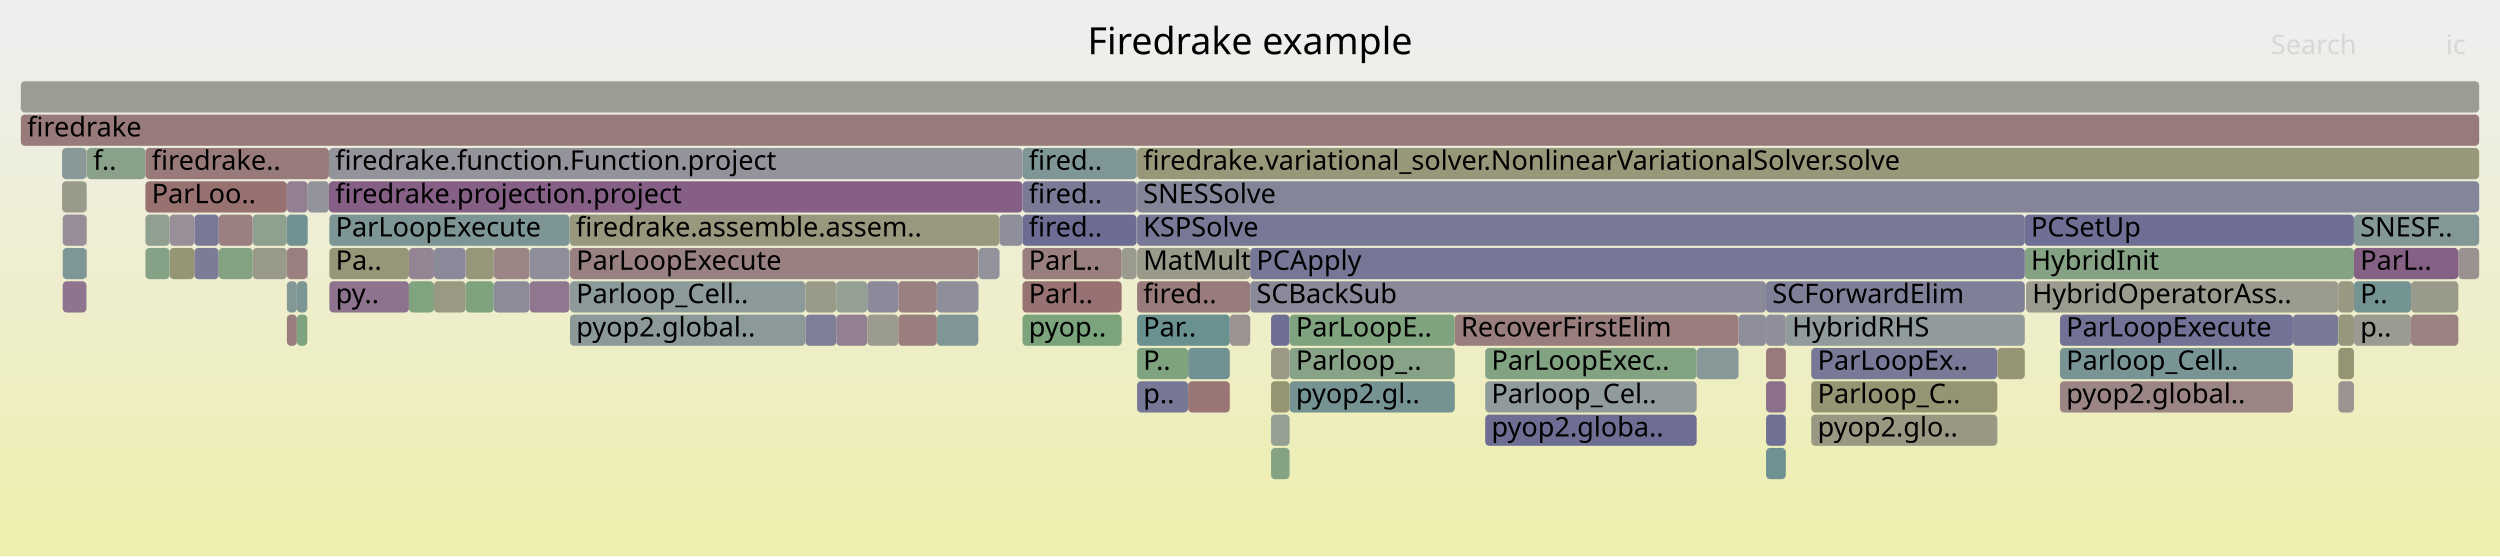
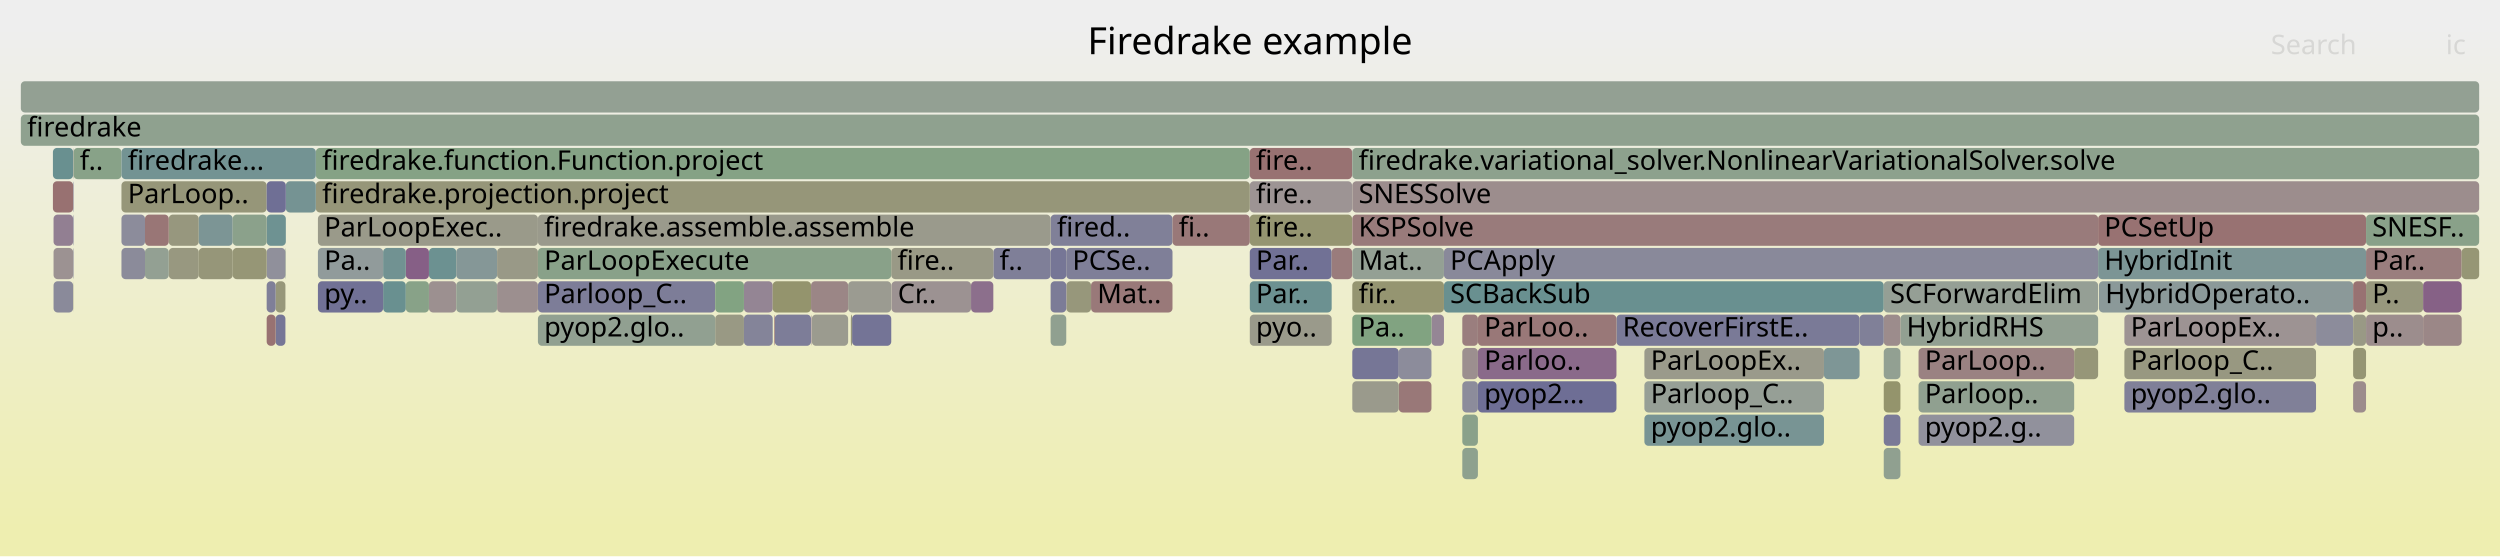
<svg xmlns="http://www.w3.org/2000/svg" version="1.1" width="1200" height="267" viewBox="0 0 1200 267">
  <defs>
    <linearGradient id="background" y1="0" y2="1" x1="0" x2="0">
      <stop stop-color="#eeeeee" offset="5%" />
      <stop stop-color="#eeeeb0" offset="95%" />
    </linearGradient>
  </defs>
  <style type="text/css">
	text { font-family:Verdana; font-size:13px; fill:rgb(0,0,0); }
	#search, #ignorecase { opacity:0.1; cursor:pointer; }
	#search:hover, #search.show, #ignorecase:hover, #ignorecase.show { opacity:1; }
	#subtitle { text-anchor:middle; font-color:rgb(160,160,160); }
	#title { text-anchor:middle; font-size:18px}
	#unzoom { cursor:pointer; }
	#frames &gt; *:hover { stroke:black; stroke-width:0.5; cursor:pointer; }
	.hide { display:none; }
	.parent { opacity:0.5; }
</style>
  <rect x="0.0" y="0" width="1200.0" height="267.0" fill="url(#background)" />
  <text id="title" x="600.00" y="26">Firedrake example</text>
  <text id="details" x="10.00" y="249"> </text>
  <text id="unzoom" x="10.00" y="26" class="hide">Reset Zoom</text>
  <text id="search" x="1090.00" y="26">Search</text>
  <text id="ignorecase" x="1174.00" y="26">ic</text>
  <text id="matched" x="1090.00" y="249"> </text>
  <g id="frames">
    <g>
-       <rect x="834.5" y="151" width="13.2" height="15.0" fill="rgb(141.814,141.814,154.867)" rx="2" ry="2" />
-       <text x="837.45" y="161.5" />
-     </g>
-     <g>
-       <rect x="137.7" y="119" width="9.8" height="15.0" fill="rgb(153.925,126.757,126.757)" rx="2" ry="2" />
-       <text x="140.69" y="129.5" />
-     </g>
-     <g>
-       <rect x="610.1" y="167" width="8.9" height="15.0" fill="rgb(152.982,152.982,133.684)" rx="2" ry="2" />
-       <text x="613.06" y="177.5" />
-     </g>
-     <g>
-       <rect x="988.8" y="183" width="111.8" height="15.0" fill="rgb(154.752,133.098,133.098)" rx="2" ry="2" />
-       <text x="991.78" y="193.5">pyop2.global..</text>
-     </g>
-     <g>
-       <rect x="41.5" y="103" width="0.2" height="15.0" fill="rgb(155.382,137.932,137.932)" rx="2" ry="2" />
-       <text x="44.52" y="113.5" />
-     </g>
-     <g>
-       <rect x="490.8" y="119" width="47.6" height="15.0" fill="rgb(153.961,127.034,127.034)" rx="2" ry="2" />
-       <text x="493.79" y="129.5">ParL..</text>
-     </g>
-     <g>
-       <rect x="29.8" y="71" width="11.7" height="15.0" fill="rgb(136.867,152.521,152.521)" rx="2" ry="2" />
-       <text x="32.76" y="81.5" />
-     </g>
-     <g>
-       <rect x="479.8" y="103" width="11.0" height="15.0" fill="rgb(142.531,142.531,155.006)" rx="2" ry="2" />
-       <text x="482.80" y="113.5" />
-     </g>
-     <g>
-       <rect x="273.6" y="119" width="196.0" height="15.0" fill="rgb(154.197,128.845,128.845)" rx="2" ry="2" />
-       <text x="276.59" y="129.5">ParLoopExecute</text>
-     </g>
-     <g>
-       <rect x="30.1" y="103" width="11.4" height="15.0" fill="rgb(150.892,139.787,150.892)" rx="2" ry="2" />
-       <text x="33.09" y="113.5" />
-     </g>
-     <g>
-       <rect x="401.4" y="151" width="14.9" height="15.0" fill="rgb(146.17,127.686,146.17)" rx="2" ry="2" />
-       <text x="404.42" y="161.5" />
-     </g>
-     <g>
-       <rect x="1122.4" y="167" width="7.5" height="15.0" fill="rgb(149.198,149.198,115.344)" rx="2" ry="2" />
-       <text x="1125.38" y="177.5" />
-     </g>
-     <g>
-       <rect x="157.9" y="71" width="332.9" height="15.0" fill="rgb(146.833,146.833,155.839)" rx="2" ry="2" />
-       <text x="160.92" y="81.5">firedrake.function.Function.project</text>
-     </g>
-     <g>
-       <rect x="698.3" y="151" width="136.2" height="15.0" fill="rgb(153.842,126.118,126.118)" rx="2" ry="2" />
-       <text x="701.27" y="161.5">RecoverFirstElim</text>
-     </g>
-     <g>
-       <rect x="431.2" y="135" width="18.5" height="15.0" fill="rgb(154.077,127.923,127.923)" rx="2" ry="2" />
-       <text x="434.19" y="145.5" />
-     </g>
-     <g>
-       <rect x="610.1" y="215" width="8.9" height="15.0" fill="rgb(132.925,162.082,132.925)" rx="2" ry="2" />
-       <text x="613.06" y="225.5" />
-     </g>
-     <g>
-       <rect x="971.9" y="119" width="158.0" height="15.0" fill="rgb(133.253,162.029,133.253)" rx="2" ry="2" />
-       <text x="974.86" y="129.5">HybridInit</text>
-     </g>
-     <g>
-       <rect x="121.3" y="119" width="16.4" height="15.0" fill="rgb(153.885,153.885,138.057)" rx="2" ry="2" />
-       <text x="124.35" y="129.5" />
-     </g>
-     <g>
-       <rect x="712.9" y="167" width="101.5" height="15.0" fill="rgb(129.976,162.562,129.976)" rx="2" ry="2" />
-       <text x="715.90" y="177.5">ParLoopExec..</text>
-     </g>
-     <g>
-       <rect x="545.8" y="103" width="426.1" height="15.0" fill="rgb(120.35,120.35,150.713)" rx="2" ry="2" />
-       <text x="548.75" y="113.5">KSPSolve</text>
-     </g>
-     <g>
-       <rect x="41.7" y="71" width="28.1" height="15.0" fill="rgb(137.256,161.377,137.256)" rx="2" ry="2" />
-       <text x="44.72" y="81.5">f..</text>
-     </g>
-     <g>
-       <rect x="196.3" y="119" width="12.0" height="15.0" fill="rgb(147.845,131.977,147.845)" rx="2" ry="2" />
-       <text x="199.25" y="129.5" />
-     </g>
-     <g>
-       <rect x="619.0" y="167" width="79.3" height="15.0" fill="rgb(135.633,161.641,135.633)" rx="2" ry="2" />
-       <text x="622.03" y="177.5">Parloop_..</text>
-     </g>
-     <g>
-       <rect x="273.4" y="103" width="206.3" height="15.0" fill="rgb(151.637,151.637,127.166)" rx="2" ry="2" />
-       <text x="276.45" y="113.5">firedrake.assemble.assem..</text>
-     </g>
-     <g>
-       <rect x="1157.3" y="151" width="22.7" height="15.0" fill="rgb(154.298,129.614,129.614)" rx="2" ry="2" />
-       <text x="1160.28" y="161.5" />
-     </g>
-     <g>
-       <rect x="158.1" y="103" width="115.3" height="15.0" fill="rgb(124.66,149.356,149.356)" rx="2" ry="2" />
-       <text x="161.11" y="113.5">ParLoopExecute</text>
-     </g>
-     <g>
-       <rect x="142.5" y="135" width="5.0" height="15.0" fill="rgb(123.861,149.149,149.149)" rx="2" ry="2" />
-       <text x="145.52" y="145.5" />
-     </g>
-     <g>
-       <rect x="137.7" y="135" width="4.8" height="15.0" fill="rgb(132.052,151.273,151.273)" rx="2" ry="2" />
-       <text x="140.69" y="145.5" />
-     </g>
-     <g>
-       <rect x="93.3" y="103" width="11.7" height="15.0" fill="rgb(120.586,120.586,150.759)" rx="2" ry="2" />
-       <text x="96.29" y="113.5" />
-     </g>
-     <g>
-       <rect x="869.4" y="199" width="89.3" height="15.0" fill="rgb(152.528,152.528,131.483)" rx="2" ry="2" />
-       <text x="872.44" y="209.5">pyop2.glo..</text>
-     </g>
-     <g>
-       <rect x="273.6" y="135" width="113.0" height="15.0" fill="rgb(141.125,153.625,153.625)" rx="2" ry="2" />
-       <text x="276.59" y="145.5">Parloop_Cell..</text>
-     </g>
-     <g>
-       <rect x="469.6" y="135" width="0.1" height="15.0" fill="rgb(138.97,138.97,154.317)" rx="2" ry="2" />
-       <text x="472.59" y="145.5" />
-     </g>
-     <g>
-       <rect x="972.5" y="135" width="149.9" height="15.0" fill="rgb(154.831,154.831,142.643)" rx="2" ry="2" />
-       <text x="975.49" y="145.5">HybridOperatorAss..</text>
-     </g>
-     <g>
-       <rect x="1129.9" y="135" width="27.4" height="15.0" fill="rgb(116.15,147.15,147.15)" rx="2" ry="2" />
-       <text x="1132.91" y="145.5">P..</text>
-     </g>
-     <g>
-       <rect x="869.4" y="183" width="89.3" height="15.0" fill="rgb(149.36,149.36,116.128)" rx="2" ry="2" />
-       <text x="872.44" y="193.5">Parloop_C..</text>
-     </g>
-     <g>
-       <rect x="30.1" y="135" width="11.4" height="15.0" fill="rgb(141.629,116.05,141.629)" rx="2" ry="2" />
-       <text x="33.09" y="145.5" />
-     </g>
-     <g>
-       <rect x="223.5" y="119" width="13.5" height="15.0" fill="rgb(150.48,150.48,121.556)" rx="2" ry="2" />
-       <text x="226.50" y="129.5" />
-     </g>
-     <g>
-       <rect x="237.0" y="119" width="17.2" height="15.0" fill="rgb(154.683,132.571,132.571)" rx="2" ry="2" />
-       <text x="240.02" y="129.5" />
-     </g>
-     <g>
-       <rect x="610.1" y="151" width="8.9" height="15.0" fill="rgb(110.855,110.855,148.875)" rx="2" ry="2" />
-       <text x="613.06" y="161.5" />
-     </g>
-     <g>
-       <rect x="105.0" y="103" width="16.3" height="15.0" fill="rgb(154.031,127.572,127.572)" rx="2" ry="2" />
-       <text x="108.02" y="113.5" />
-     </g>
-     <g>
-       <rect x="1157.3" y="135" width="22.7" height="15.0" fill="rgb(154.165,154.165,139.415)" rx="2" ry="2" />
-       <text x="1160.28" y="145.5" />
-     </g>
-     <g>
-       <rect x="610.1" y="199" width="8.9" height="15.0" fill="rgb(146.7,159.839,146.7)" rx="2" ry="2" />
-       <text x="613.06" y="209.5" />
-     </g>
-     <g>
-       <rect x="69.8" y="71" width="88.1" height="15.0" fill="rgb(153.244,121.541,121.541)" rx="2" ry="2" />
-       <text x="72.82" y="81.5">firedrake..</text>
-     </g>
-     <g>
-       <rect x="545.6" y="71" width="0.2" height="15.0" fill="rgb(152.583,116.469,116.469)" rx="2" ry="2" />
-       <text x="548.62" y="81.5" />
-     </g>
-     <g>
-       <rect x="158.1" y="135" width="38.2" height="15.0" fill="rgb(141.062,114.597,141.062)" rx="2" ry="2" />
-       <text x="161.11" y="145.5">py..</text>
-     </g>
-     <g>
-       <rect x="137.7" y="151" width="4.8" height="15.0" fill="rgb(153.882,126.427,126.427)" rx="2" ry="2" />
-       <text x="140.69" y="161.5" />
-     </g>
-     <g>
-       <rect x="41.5" y="87" width="0.2" height="15.0" fill="rgb(141.039,160.761,141.039)" rx="2" ry="2" />
-       <text x="44.52" y="97.5" />
-     </g>
-     <g>
-       <rect x="988.8" y="167" width="111.8" height="15.0" fill="rgb(120.925,148.388,148.388)" rx="2" ry="2" />
-       <text x="991.78" y="177.5">Parloop_Cell..</text>
-     </g>
-     <g>
-       <rect x="41.5" y="71" width="0.2" height="15.0" fill="rgb(156.727,148.24,148.24)" rx="2" ry="2" />
-       <text x="44.52" y="81.5" />
-     </g>
-     <g>
-       <rect x="479.7" y="119" width="0.1" height="15.0" fill="rgb(121.658,121.658,150.966)" rx="2" ry="2" />
-       <text x="482.66" y="129.5" />
-     </g>
-     <g>
-       <rect x="490.8" y="87" width="54.8" height="15.0" fill="rgb(122.456,122.456,151.12)" rx="2" ry="2" />
-       <text x="493.79" y="97.5">fired..</text>
-     </g>
-     <g>
-       <rect x="137.7" y="103" width="10.0" height="15.0" fill="rgb(113.256,146.4,146.4)" rx="2" ry="2" />
-       <text x="140.69" y="113.5" />
-     </g>
-     <g>
-       <rect x="69.8" y="103" width="11.6" height="15.0" fill="rgb(143.723,160.324,143.723)" rx="2" ry="2" />
-       <text x="72.82" y="113.5" />
-     </g>
-     <g>
-       <rect x="847.7" y="135" width="124.2" height="15.0" fill="rgb(126.891,126.891,151.979)" rx="2" ry="2" />
-       <text x="850.71" y="145.5">SCForwardElim</text>
-     </g>
-     <g>
-       <rect x="545.8" y="119" width="54.3" height="15.0" fill="rgb(153.983,153.983,138.535)" rx="2" ry="2" />
-       <text x="548.75" y="129.5">MatMult</text>
-     </g>
-     <g>
-       <rect x="401.4" y="135" width="14.9" height="15.0" fill="rgb(147.436,159.72,147.436)" rx="2" ry="2" />
-       <text x="404.42" y="145.5" />
-     </g>
-     <g>
-       <rect x="869.4" y="167" width="89.3" height="15.0" fill="rgb(120.2,120.2,150.684)" rx="2" ry="2" />
-       <text x="872.44" y="177.5">ParLoopEx..</text>
-     </g>
-     <g>
-       <rect x="469.7" y="119" width="10.0" height="15.0" fill="rgb(146.043,146.043,155.686)" rx="2" ry="2" />
-       <text x="472.71" y="129.5" />
-     </g>
-     <g>
-       <rect x="610.1" y="183" width="8.9" height="15.0" fill="rgb(148.68,148.68,112.836)" rx="2" ry="2" />
-       <text x="613.06" y="193.5" />
-     </g>
-     <g>
-       <rect x="416.3" y="151" width="14.9" height="15.0" fill="rgb(154.857,154.857,142.768)" rx="2" ry="2" />
-       <text x="419.27" y="161.5" />
-     </g>
-     <g>
-       <rect x="1180.0" y="119" width="10.0" height="15.0" fill="rgb(156.358,145.415,145.415)" rx="2" ry="2" />
-       <text x="1182.96" y="129.5" />
-     </g>
-     <g>
-       <rect x="158.1" y="119" width="38.2" height="15.0" fill="rgb(150.449,150.449,121.409)" rx="2" ry="2" />
-       <text x="161.11" y="129.5">Pa..</text>
-     </g>
-     <g>
-       <rect x="490.8" y="151" width="47.6" height="15.0" fill="rgb(123.774,163.572,123.774)" rx="2" ry="2" />
-       <text x="493.79" y="161.5">pyop..</text>
-     </g>
-     <g>
-       <rect x="157.9" y="87" width="332.9" height="15.0" fill="rgb(133.333,94.791,133.333)" rx="2" ry="2" />
-       <text x="160.92" y="97.5">firedrake.projection.project</text>
-     </g>
-     <g>
-       <rect x="81.4" y="119" width="11.9" height="15.0" fill="rgb(149.626,149.626,117.418)" rx="2" ry="2" />
-       <text x="84.45" y="129.5" />
-     </g>
-     <g>
-       <rect x="1100.6" y="151" width="21.8" height="15.0" fill="rgb(121.934,121.934,151.02)" rx="2" ry="2" />
-       <text x="1103.60" y="161.5" />
-     </g>
-     <g>
-       <rect x="479.7" y="103" width="0.1" height="15.0" fill="rgb(114.916,114.916,149.661)" rx="2" ry="2" />
-       <text x="482.66" y="113.5" />
-     </g>
-     <g>
-       <rect x="619.0" y="151" width="79.3" height="15.0" fill="rgb(127.499,162.965,127.499)" rx="2" ry="2" />
-       <text x="622.03" y="161.5">ParLoopE..</text>
-     </g>
-     <g>
-       <rect x="449.7" y="151" width="19.9" height="15.0" fill="rgb(128.134,150.257,150.257)" rx="2" ry="2" />
-       <text x="452.70" y="161.5" />
-     </g>
-     <g>
-       <rect x="1122.4" y="183" width="7.5" height="15.0" fill="rgb(156.458,146.177,146.177)" rx="2" ry="2" />
-       <text x="1125.38" y="193.5" />
-     </g>
-     <g>
-       <rect x="449.7" y="135" width="19.9" height="15.0" fill="rgb(142.836,142.836,155.065)" rx="2" ry="2" />
-       <text x="452.70" y="145.5" />
-     </g>
-     <g>
-       <rect x="10.0" y="39" width="1180.0" height="15.0" fill="rgb(155.785,155.785,147.265)" rx="2" ry="2" />
+       <rect x="183.9" y="135" width="10.9" height="15.0" fill="rgb(104.882,144.229,144.229)" rx="2" ry="2" />
+       <text x="186.90" y="145.5" />
+     </g>
+     <g>
+       <rect x="58.3" y="103" width="11.3" height="15.0" fill="rgb(140.22,140.22,154.559)" rx="2" ry="2" />
+       <text x="61.34" y="113.5" />
+     </g>
+     <g>
+       <rect x="58.3" y="87" width="69.7" height="15.0" fill="rgb(150.338,150.338,120.867)" rx="2" ry="2" />
+       <text x="61.34" y="97.5">ParLoop..</text>
+     </g>
+     <g>
+       <rect x="151.6" y="71" width="448.3" height="15.0" fill="rgb(132.93,162.081,132.93)" rx="2" ry="2" />
+       <text x="154.65" y="81.5">firedrake.function.Function.project</text>
+     </g>
+     <g>
+       <rect x="132.3" y="135" width="4.7" height="15.0" fill="rgb(150.501,150.501,121.657)" rx="2" ry="2" />
+       <text x="135.26" y="145.5" />
+     </g>
+     <g>
+       <rect x="1007.5" y="135" width="122.0" height="15.0" fill="rgb(138.569,152.962,152.962)" rx="2" ry="2" />
+       <text x="1010.52" y="145.5">HybridOperato..</text>
+     </g>
+     <g>
+       <rect x="1129.5" y="183" width="6.2" height="15.0" fill="rgb(155.596,139.573,139.573)" rx="2" ry="2" />
+       <text x="1132.52" y="193.5" />
+     </g>
+     <g>
+       <rect x="789.3" y="183" width="86.2" height="15.0" fill="rgb(150.257,159.26,150.257)" rx="2" ry="2" />
+       <text x="792.35" y="193.5">Parloop_C..</text>
+     </g>
+     <g>
+       <rect x="504.3" y="119" width="7.5" height="15.0" fill="rgb(118.181,118.181,150.293)" rx="2" ry="2" />
+       <text x="507.33" y="129.5" />
+     </g>
+     <g>
+       <rect x="25.7" y="135" width="9.4" height="15.0" fill="rgb(138.167,138.167,154.161)" rx="2" ry="2" />
+       <text x="28.71" y="145.5" />
+     </g>
+     <g>
+       <rect x="789.3" y="199" width="86.2" height="15.0" fill="rgb(120.314,148.23,148.23)" rx="2" ry="2" />
+       <text x="792.35" y="209.5">pyop2.glo..</text>
+     </g>
+     <g>
+       <rect x="912.2" y="151" width="94.9" height="15.0" fill="rgb(146.207,159.92,146.207)" rx="2" ry="2" />
+       <text x="915.16" y="161.5">HybridRHS</text>
+     </g>
+     <g>
+       <rect x="132.3" y="151" width="4.7" height="15.0" fill="rgb(117.577,117.577,150.176)" rx="2" ry="2" />
+       <text x="135.26" y="161.5" />
+     </g>
+     <g>
+       <rect x="343.3" y="151" width="13.8" height="15.0" fill="rgb(152.611,152.611,131.885)" rx="2" ry="2" />
+       <text x="346.29" y="161.5" />
+     </g>
+     <g>
+       <rect x="599.9" y="87" width="49.1" height="15.0" fill="rgb(156.718,148.172,148.172)" rx="2" ry="2" />
+       <text x="602.87" y="97.5">fire..</text>
+     </g>
+     <g>
+       <rect x="205.9" y="119" width="13.1" height="15.0" fill="rgb(107.841,144.996,144.996)" rx="2" ry="2" />
+       <text x="208.91" y="129.5" />
+     </g>
+     <g>
+       <rect x="687.1" y="151" width="6.0" height="15.0" fill="rgb(148.516,133.696,148.516)" rx="2" ry="2" />
+       <text x="690.09" y="161.5" />
+     </g>
+     <g>
+       <rect x="775.9" y="151" width="116.7" height="15.0" fill="rgb(121.507,121.507,150.937)" rx="2" ry="2" />
+       <text x="778.89" y="161.5">RecoverFirstE..</text>
+     </g>
+     <g>
+       <rect x="1135.7" y="119" width="45.9" height="15.0" fill="rgb(153.821,125.964,125.964)" rx="2" ry="2" />
+       <text x="1138.67" y="129.5">Par..</text>
+     </g>
+     <g>
+       <rect x="701.9" y="215" width="7.5" height="15.0" fill="rgb(142.143,160.581,142.143)" rx="2" ry="2" />
+       <text x="704.95" y="225.5" />
+     </g>
+     <g>
+       <rect x="789.3" y="167" width="86.2" height="15.0" fill="rgb(154.084,154.084,139.023)" rx="2" ry="2" />
+       <text x="792.35" y="177.5">ParLoopEx..</text>
+     </g>
+     <g>
+       <rect x="995.6" y="167" width="11.5" height="15.0" fill="rgb(150.182,150.182,120.115)" rx="2" ry="2" />
+       <text x="998.63" y="177.5" />
+     </g>
+     <g>
+       <rect x="128.0" y="103" width="9.2" height="15.0" fill="rgb(109.936,145.539,145.539)" rx="2" ry="2" />
+       <text x="131.04" y="113.5" />
+     </g>
+     <g>
+       <rect x="649.1" y="119" width="44.0" height="15.0" fill="rgb(148.056,159.619,148.056)" rx="2" ry="2" />
+       <text x="652.13" y="129.5">Mat..</text>
+     </g>
+     <g>
+       <rect x="152.6" y="103" width="105.6" height="15.0" fill="rgb(153.955,153.955,138.398)" rx="2" ry="2" />
+       <text x="155.63" y="113.5">ParLoopExec..</text>
+     </g>
+     <g>
+       <rect x="219.0" y="119" width="19.6" height="15.0" fill="rgb(132.705,151.442,151.442)" rx="2" ry="2" />
+       <text x="222.02" y="129.5" />
+     </g>
+     <g>
+       <rect x="151.6" y="87" width="448.3" height="15.0" fill="rgb(150.463,150.463,121.473)" rx="2" ry="2" />
+       <text x="154.65" y="97.5">firedrake.projection.project</text>
+     </g>
+     <g>
+       <rect x="258.2" y="135" width="85.1" height="15.0" fill="rgb(125.427,125.427,151.696)" rx="2" ry="2" />
+       <text x="261.20" y="145.5">Parloop_C..</text>
+     </g>
+     <g>
+       <rect x="504.3" y="103" width="58.5" height="15.0" fill="rgb(128.269,128.269,152.246)" rx="2" ry="2" />
+       <text x="507.33" y="113.5">fired..</text>
+     </g>
+     <g>
+       <rect x="389.7" y="151" width="17.4" height="15.0" fill="rgb(154.948,154.948,143.209)" rx="2" ry="2" />
+       <text x="392.67" y="161.5" />
+     </g>
+     <g>
+       <rect x="81.0" y="103" width="14.4" height="15.0" fill="rgb(151.37,151.37,125.869)" rx="2" ry="2" />
+       <text x="83.99" y="113.5" />
+     </g>
+     <g>
+       <rect x="205.9" y="135" width="13.1" height="15.0" fill="rgb(156.206,144.248,144.248)" rx="2" ry="2" />
+       <text x="208.91" y="145.5" />
+     </g>
+     <g>
+       <rect x="357.1" y="135" width="13.8" height="15.0" fill="rgb(148.174,132.82,148.174)" rx="2" ry="2" />
+       <text x="360.06" y="145.5" />
+     </g>
+     <g>
+       <rect x="128.0" y="151" width="4.3" height="15.0" fill="rgb(152.227,113.742,113.742)" rx="2" ry="2" />
+       <text x="131.04" y="161.5" />
+     </g>
+     <g>
+       <rect x="599.9" y="71" width="49.1" height="15.0" fill="rgb(152.251,113.924,113.924)" rx="2" ry="2" />
+       <text x="602.87" y="81.5">fire..</text>
+     </g>
+     <g>
+       <rect x="238.6" y="119" width="19.6" height="15.0" fill="rgb(153.153,153.153,134.513)" rx="2" ry="2" />
+       <text x="241.64" y="129.5" />
+     </g>
+     <g>
+       <rect x="709.4" y="151" width="66.5" height="15.0" fill="rgb(153.023,119.843,119.843)" rx="2" ry="2" />
+       <text x="712.42" y="161.5">ParLoo..</text>
+     </g>
+     <g>
+       <rect x="599.9" y="103" width="49.1" height="15.0" fill="rgb(148.689,148.689,112.875)" rx="2" ry="2" />
+       <text x="602.87" y="113.5">fire..</text>
+     </g>
+     <g>
+       <rect x="599.9" y="135" width="39.3" height="15.0" fill="rgb(107.632,144.942,144.942)" rx="2" ry="2" />
+       <text x="602.87" y="145.5">Par..</text>
+     </g>
+     <g>
+       <rect x="35.1" y="119" width="0.2" height="15.0" fill="rgb(120.799,120.799,150.8)" rx="2" ry="2" />
+       <text x="38.06" y="129.5" />
+     </g>
+     <g>
+       <rect x="152.6" y="135" width="31.3" height="15.0" fill="rgb(112.998,112.998,149.29)" rx="2" ry="2" />
+       <text x="155.63" y="145.5">py..</text>
+     </g>
+     <g>
+       <rect x="152.6" y="119" width="31.3" height="15.0" fill="rgb(144.888,154.601,154.601)" rx="2" ry="2" />
+       <text x="155.63" y="129.5">Pa..</text>
+     </g>
+     <g>
+       <rect x="409.0" y="151" width="18.8" height="15.0" fill="rgb(115.73,115.73,149.819)" rx="2" ry="2" />
+       <text x="412.04" y="161.5" />
+     </g>
+     <g>
+       <rect x="137.0" y="119" width="0.2" height="15.0" fill="rgb(137.479,161.341,137.479)" rx="2" ry="2" />
+       <text x="139.98" y="129.5" />
+     </g>
+     <g>
+       <rect x="128.0" y="119" width="9.0" height="15.0" fill="rgb(144.184,144.184,155.326)" rx="2" ry="2" />
+       <text x="131.04" y="129.5" />
+     </g>
+     <g>
+       <rect x="194.8" y="119" width="11.1" height="15.0" fill="rgb(133.564,95.383,133.564)" rx="2" ry="2" />
+       <text x="197.84" y="129.5" />
+     </g>
+     <g>
+       <rect x="649.1" y="135" width="44.0" height="15.0" fill="rgb(148.656,148.656,112.718)" rx="2" ry="2" />
+       <text x="652.13" y="145.5">fir..</text>
+     </g>
+     <g>
+       <rect x="476.8" y="119" width="27.5" height="15.0" fill="rgb(126.59,126.59,151.921)" rx="2" ry="2" />
+       <text x="479.80" y="129.5">f..</text>
+     </g>
+     <g>
+       <rect x="95.4" y="103" width="16.3" height="15.0" fill="rgb(123.574,149.075,149.075)" rx="2" ry="2" />
+       <text x="98.36" y="113.5" />
+     </g>
+     <g>
+       <rect x="875.5" y="167" width="17.1" height="15.0" fill="rgb(125.861,149.668,149.668)" rx="2" ry="2" />
+       <text x="878.45" y="177.5" />
+     </g>
+     <g>
+       <rect x="35.3" y="71" width="23.0" height="15.0" fill="rgb(136.002,161.581,136.002)" rx="2" ry="2" />
+       <text x="38.32" y="81.5">f..</text>
+     </g>
+     <g>
+       <rect x="1111.7" y="151" width="17.8" height="15.0" fill="rgb(140.321,140.321,154.578)" rx="2" ry="2" />
+       <text x="1114.66" y="161.5" />
+     </g>
+     <g>
+       <rect x="904.2" y="215" width="8.0" height="15.0" fill="rgb(143.72,160.325,143.72)" rx="2" ry="2" />
+       <text x="907.24" y="225.5" />
+     </g>
+     <g>
+       <rect x="258.2" y="103" width="246.1" height="15.0" fill="rgb(154.287,154.287,140.004)" rx="2" ry="2" />
+       <text x="261.20" y="113.5">firedrake.assemble.assemble</text>
+     </g>
+     <g>
+       <rect x="10.0" y="55" width="1180.0" height="15.0" fill="rgb(142.612,160.505,142.612)" rx="2" ry="2" />
+       <text x="13.00" y="65.5">firedrake</text>
+     </g>
+     <g>
+       <rect x="1019.7" y="151" width="92.0" height="15.0" fill="rgb(156.573,147.061,147.061)" rx="2" ry="2" />
+       <text x="1022.73" y="161.5">ParLoopEx..</text>
+     </g>
+     <g>
+       <rect x="35.1" y="103" width="0.2" height="15.0" fill="rgb(108.443,108.443,148.408)" rx="2" ry="2" />
+       <text x="38.06" y="113.5" />
+     </g>
+     <g>
+       <rect x="111.7" y="103" width="16.3" height="15.0" fill="rgb(139.018,161.09,139.018)" rx="2" ry="2" />
+       <text x="114.75" y="113.5" />
+     </g>
+     <g>
+       <rect x="693.1" y="119" width="314.0" height="15.0" fill="rgb(137.291,137.291,153.992)" rx="2" ry="2" />
+       <text x="696.05" y="129.5">PCApply</text>
+     </g>
+     <g>
+       <rect x="111.7" y="119" width="16.3" height="15.0" fill="rgb(149.782,149.782,118.176)" rx="2" ry="2" />
+       <text x="114.75" y="129.5" />
+     </g>
+     <g>
+       <rect x="693.1" y="135" width="211.1" height="15.0" fill="rgb(105.071,144.278,144.278)" rx="2" ry="2" />
+       <text x="696.05" y="145.5">SCBackSub</text>
+     </g>
+     <g>
+       <rect x="709.4" y="183" width="66.5" height="15.0" fill="rgb(109.803,109.803,148.672)" rx="2" ry="2" />
+       <text x="712.42" y="193.5">pyop2...</text>
+     </g>
+     <g>
+       <rect x="343.3" y="135" width="13.8" height="15.0" fill="rgb(130.103,162.541,130.103)" rx="2" ry="2" />
+       <text x="346.29" y="145.5" />
+     </g>
+     <g>
+       <rect x="258.2" y="151" width="85.1" height="15.0" fill="rgb(144.892,160.134,144.892)" rx="2" ry="2" />
+       <text x="261.20" y="161.5">pyop2.glo..</text>
+     </g>
+     <g>
+       <rect x="1129.5" y="167" width="6.2" height="15.0" fill="rgb(149.393,149.393,116.289)" rx="2" ry="2" />
+       <text x="1132.52" y="177.5" />
+     </g>
+     <g>
+       <rect x="701.9" y="183" width="7.5" height="15.0" fill="rgb(140.478,140.478,154.609)" rx="2" ry="2" />
+       <text x="704.95" y="193.5" />
+     </g>
+     <g>
+       <rect x="407.1" y="135" width="20.7" height="15.0" fill="rgb(155.243,155.243,144.641)" rx="2" ry="2" />
+       <text x="410.06" y="145.5" />
+     </g>
+     <g>
+       <rect x="238.6" y="135" width="19.6" height="15.0" fill="rgb(156.027,142.875,142.875)" rx="2" ry="2" />
+       <text x="241.64" y="145.5" />
+     </g>
+     <g>
+       <rect x="194.8" y="135" width="11.1" height="15.0" fill="rgb(135.776,161.618,135.776)" rx="2" ry="2" />
+       <text x="197.84" y="145.5" />
+     </g>
+     <g>
+       <rect x="25.4" y="71" width="9.7" height="15.0" fill="rgb(105.031,144.267,144.267)" rx="2" ry="2" />
+       <text x="28.42" y="81.5" />
+     </g>
+     <g>
+       <rect x="701.9" y="199" width="7.5" height="15.0" fill="rgb(137.672,161.309,137.672)" rx="2" ry="2" />
+       <text x="704.95" y="209.5" />
+     </g>
+     <g>
+       <rect x="599.9" y="119" width="39.3" height="15.0" fill="rgb(113.054,113.054,149.301)" rx="2" ry="2" />
+       <text x="602.87" y="129.5">Par..</text>
+     </g>
+     <g>
+       <rect x="671.4" y="167" width="15.7" height="15.0" fill="rgb(140.363,140.363,154.586)" rx="2" ry="2" />
+       <text x="674.36" y="177.5" />
+     </g>
+     <g>
+       <rect x="427.9" y="135" width="38.2" height="15.0" fill="rgb(156.439,146.03,146.03)" rx="2" ry="2" />
+       <text x="430.92" y="145.5">Cr..</text>
+     </g>
+     <g>
+       <rect x="357.1" y="151" width="13.8" height="15.0" fill="rgb(132.092,132.092,152.986)" rx="2" ry="2" />
+       <text x="360.06" y="161.5" />
+     </g>
+     <g>
+       <rect x="649.1" y="87" width="540.9" height="15.0" fill="rgb(155.832,141.377,141.377)" rx="2" ry="2" />
+       <text x="652.13" y="97.5">SNESSolve</text>
+     </g>
+     <g>
+       <rect x="1019.7" y="167" width="92.0" height="15.0" fill="rgb(152.099,152.099,129.401)" rx="2" ry="2" />
+       <text x="1022.73" y="177.5">Parloop_C..</text>
+     </g>
+     <g>
+       <rect x="511.8" y="119" width="51.0" height="15.0" fill="rgb(126.776,126.776,151.957)" rx="2" ry="2" />
+       <text x="514.76" y="129.5">PCSe..</text>
+     </g>
+     <g>
+       <rect x="408.4" y="151" width="0.6" height="15.0" fill="rgb(151.261,151.261,125.342)" rx="2" ry="2" />
+       <text x="411.36" y="161.5" />
+     </g>
+     <g>
+       <rect x="1135.7" y="151" width="27.4" height="15.0" fill="rgb(155.774,140.934,140.934)" rx="2" ry="2" />
+       <text x="1138.67" y="161.5">p..</text>
+     </g>
+     <g>
+       <rect x="427.8" y="119" width="49.0" height="15.0" fill="rgb(152.962,152.962,133.586)" rx="2" ry="2" />
+       <text x="430.79" y="129.5">fire..</text>
+     </g>
+     <g>
+       <rect x="35.1" y="71" width="0.2" height="15.0" fill="rgb(154.39,154.39,140.506)" rx="2" ry="2" />
+       <text x="38.06" y="81.5" />
+     </g>
+     <g>
+       <rect x="1135.7" y="135" width="27.4" height="15.0" fill="rgb(151.285,151.285,125.459)" rx="2" ry="2" />
+       <text x="1138.67" y="145.5">P..</text>
+     </g>
+     <g>
+       <rect x="649.1" y="103" width="358.0" height="15.0" fill="rgb(153.417,122.864,122.864)" rx="2" ry="2" />
+       <text x="652.13" y="113.5">KSPSolve</text>
+     </g>
+     <g>
+       <rect x="511.9" y="135" width="11.8" height="15.0" fill="rgb(150.804,150.804,123.127)" rx="2" ry="2" />
+       <text x="514.89" y="145.5" />
+     </g>
+     <g>
+       <rect x="701.9" y="151" width="7.5" height="15.0" fill="rgb(153.835,126.07,126.07)" rx="2" ry="2" />
+       <text x="704.95" y="161.5" />
+     </g>
+     <g>
+       <rect x="1007.1" y="103" width="128.6" height="15.0" fill="rgb(152.259,113.989,113.989)" rx="2" ry="2" />
+       <text x="1010.05" y="113.5">PCSetUp</text>
+     </g>
+     <g>
+       <rect x="371.9" y="151" width="17.4" height="15.0" fill="rgb(124.807,124.807,151.576)" rx="2" ry="2" />
+       <text x="374.90" y="161.5" />
+     </g>
+     <g>
+       <rect x="183.9" y="119" width="10.9" height="15.0" fill="rgb(112.585,146.226,146.226)" rx="2" ry="2" />
+       <text x="186.90" y="129.5" />
+     </g>
+     <g>
+       <rect x="1181.6" y="119" width="8.4" height="15.0" fill="rgb(149.55,149.55,117.051)" rx="2" ry="2" />
+       <text x="1184.64" y="129.5" />
+     </g>
+     <g>
+       <rect x="10.0" y="39" width="1180.0" height="15.0" fill="rgb(147.367,159.731,147.367)" rx="2" ry="2" />
      <text x="13.00" y="49.5" />
    </g>
    <g>
-       <rect x="208.3" y="119" width="15.2" height="15.0" fill="rgb(137.17,137.17,153.968)" rx="2" ry="2" />
-       <text x="211.27" y="129.5" />
-     </g>
-     <g>
-       <rect x="958.7" y="167" width="13.2" height="15.0" fill="rgb(149.629,149.629,117.431)" rx="2" ry="2" />
-       <text x="961.75" y="177.5" />
-     </g>
-     <g>
-       <rect x="30.1" y="119" width="11.4" height="15.0" fill="rgb(125.63,149.608,149.608)" rx="2" ry="2" />
-       <text x="33.09" y="129.5" />
-     </g>
-     <g>
-       <rect x="1129.9" y="151" width="27.4" height="15.0" fill="rgb(155.326,155.326,145.041)" rx="2" ry="2" />
-       <text x="1132.91" y="161.5">p..</text>
-     </g>
-     <g>
-       <rect x="81.4" y="103" width="11.9" height="15.0" fill="rgb(152.29,143.367,152.29)" rx="2" ry="2" />
-       <text x="84.45" y="113.5" />
-     </g>
-     <g>
-       <rect x="29.8" y="87" width="11.7" height="15.0" fill="rgb(154.026,154.026,138.742)" rx="2" ry="2" />
-       <text x="32.76" y="97.5" />
-     </g>
-     <g>
-       <rect x="416.3" y="135" width="14.9" height="15.0" fill="rgb(138.245,138.245,154.176)" rx="2" ry="2" />
-       <text x="419.27" y="145.5" />
-     </g>
-     <g>
-       <rect x="545.8" y="167" width="24.5" height="15.0" fill="rgb(125.539,163.284,125.539)" rx="2" ry="2" />
-       <text x="548.75" y="177.5">P..</text>
-     </g>
-     <g>
-       <rect x="69.8" y="87" width="67.9" height="15.0" fill="rgb(152.087,112.668,112.668)" rx="2" ry="2" />
-       <text x="72.82" y="97.5">ParLoo..</text>
-     </g>
-     <g>
-       <rect x="847.7" y="151" width="9.5" height="15.0" fill="rgb(142.613,142.613,155.022)" rx="2" ry="2" />
-       <text x="850.71" y="161.5" />
-     </g>
-     <g>
-       <rect x="69.8" y="119" width="11.6" height="15.0" fill="rgb(134.235,161.869,134.235)" rx="2" ry="2" />
-       <text x="72.82" y="129.5" />
-     </g>
-     <g>
-       <rect x="490.8" y="71" width="54.8" height="15.0" fill="rgb(127.028,149.97,149.97)" rx="2" ry="2" />
-       <text x="493.79" y="81.5">fired..</text>
-     </g>
-     <g>
-       <rect x="1122.4" y="135" width="7.5" height="15.0" fill="rgb(152.441,152.441,131.062)" rx="2" ry="2" />
-       <text x="1125.38" y="145.5" />
-     </g>
-     <g>
-       <rect x="254.2" y="119" width="19.2" height="15.0" fill="rgb(142.163,142.163,154.935)" rx="2" ry="2" />
-       <text x="257.22" y="129.5" />
-     </g>
-     <g>
-       <rect x="208.3" y="135" width="15.2" height="15.0" fill="rgb(152.73,152.73,132.459)" rx="2" ry="2" />
-       <text x="211.27" y="145.5" />
-     </g>
-     <g>
-       <rect x="237.0" y="135" width="17.2" height="15.0" fill="rgb(139.143,139.143,154.35)" rx="2" ry="2" />
-       <text x="240.02" y="145.5" />
-     </g>
-     <g>
-       <rect x="147.5" y="119" width="0.2" height="15.0" fill="rgb(121.578,121.578,150.951)" rx="2" ry="2" />
-       <text x="150.51" y="129.5" />
-     </g>
-     <g>
-       <rect x="142.5" y="151" width="5.0" height="15.0" fill="rgb(127.431,162.976,127.431)" rx="2" ry="2" />
-       <text x="145.52" y="161.5" />
-     </g>
-     <g>
-       <rect x="590.3" y="151" width="9.8" height="15.0" fill="rgb(156.477,146.321,146.321)" rx="2" ry="2" />
-       <text x="593.28" y="161.5" />
-     </g>
-     <g>
-       <rect x="1129.9" y="103" width="60.1" height="15.0" fill="rgb(131.054,151.014,151.014)" rx="2" ry="2" />
-       <text x="1132.91" y="113.5">SNESF..</text>
-     </g>
-     <g>
-       <rect x="712.9" y="183" width="101.5" height="15.0" fill="rgb(145.932,154.871,154.871)" rx="2" ry="2" />
-       <text x="715.90" y="193.5">Parloop_Cel..</text>
-     </g>
-     <g>
-       <rect x="857.2" y="151" width="114.7" height="15.0" fill="rgb(145.09,154.653,154.653)" rx="2" ry="2" />
-       <text x="860.23" y="161.5">HybridRHS</text>
-     </g>
-     <g>
-       <rect x="545.6" y="87" width="0.2" height="15.0" fill="rgb(117.359,147.463,147.463)" rx="2" ry="2" />
-       <text x="548.62" y="97.5" />
-     </g>
-     <g>
-       <rect x="137.7" y="87" width="10.0" height="15.0" fill="rgb(146.177,127.704,146.177)" rx="2" ry="2" />
-       <text x="140.69" y="97.5" />
-     </g>
-     <g>
-       <rect x="545.8" y="135" width="54.3" height="15.0" fill="rgb(153.491,123.429,123.429)" rx="2" ry="2" />
-       <text x="548.75" y="145.5">fired..</text>
-     </g>
-     <g>
-       <rect x="1122.4" y="151" width="7.5" height="15.0" fill="rgb(151.308,151.308,125.572)" rx="2" ry="2" />
-       <text x="1125.38" y="161.5" />
-     </g>
-     <g>
-       <rect x="712.9" y="199" width="101.5" height="15.0" fill="rgb(109.67,109.67,148.646)" rx="2" ry="2" />
-       <text x="715.90" y="209.5">pyop2.globa..</text>
-     </g>
-     <g>
-       <rect x="545.8" y="87" width="644.2" height="15.0" fill="rgb(133.04,133.04,153.169)" rx="2" ry="2" />
-       <text x="548.75" y="97.5">SNESSolve</text>
-     </g>
-     <g>
-       <rect x="386.6" y="151" width="14.8" height="15.0" fill="rgb(126.495,126.495,151.902)" rx="2" ry="2" />
-       <text x="389.63" y="161.5" />
-     </g>
-     <g>
-       <rect x="988.8" y="151" width="111.8" height="15.0" fill="rgb(114.374,114.374,149.556)" rx="2" ry="2" />
-       <text x="991.78" y="161.5">ParLoopExecute</text>
-     </g>
-     <g>
-       <rect x="600.1" y="119" width="371.8" height="15.0" fill="rgb(118.008,118.008,150.26)" rx="2" ry="2" />
-       <text x="603.10" y="129.5">PCApply</text>
-     </g>
-     <g>
-       <rect x="431.2" y="151" width="18.5" height="15.0" fill="rgb(153.837,126.087,126.087)" rx="2" ry="2" />
-       <text x="434.19" y="161.5" />
-     </g>
-     <g>
-       <rect x="814.4" y="167" width="20.1" height="15.0" fill="rgb(134.839,151.995,151.995)" rx="2" ry="2" />
-       <text x="817.37" y="177.5" />
-     </g>
-     <g>
-       <rect x="41.5" y="119" width="0.2" height="15.0" fill="rgb(153.339,122.269,122.269)" rx="2" ry="2" />
-       <text x="44.52" y="129.5" />
-     </g>
-     <g>
-       <rect x="545.8" y="151" width="44.5" height="15.0" fill="rgb(105.746,144.453,144.453)" rx="2" ry="2" />
-       <text x="548.75" y="161.5">Par..</text>
-     </g>
-     <g>
-       <rect x="10.0" y="55" width="1180.0" height="15.0" fill="rgb(153.305,122.008,122.008)" rx="2" ry="2" />
-       <text x="13.00" y="65.5">firedrake</text>
-     </g>
-     <g>
-       <rect x="1129.9" y="119" width="50.1" height="15.0" fill="rgb(134.247,97.134,134.247)" rx="2" ry="2" />
-       <text x="1132.91" y="129.5">ParL..</text>
-     </g>
-     <g>
-       <rect x="196.3" y="135" width="12.0" height="15.0" fill="rgb(127.905,162.899,127.905)" rx="2" ry="2" />
-       <text x="199.25" y="145.5" />
-     </g>
-     <g>
-       <rect x="93.3" y="119" width="11.7" height="15.0" fill="rgb(124.198,124.198,151.458)" rx="2" ry="2" />
-       <text x="96.29" y="129.5" />
-     </g>
-     <g>
-       <rect x="619.0" y="183" width="79.3" height="15.0" fill="rgb(117.064,147.387,147.387)" rx="2" ry="2" />
-       <text x="622.03" y="193.5">pyop2.gl..</text>
-     </g>
-     <g>
-       <rect x="254.2" y="135" width="19.2" height="15.0" fill="rgb(143.239,120.174,143.239)" rx="2" ry="2" />
-       <text x="257.22" y="145.5" />
-     </g>
-     <g>
-       <rect x="847.7" y="215" width="9.5" height="15.0" fill="rgb(109.856,145.518,145.518)" rx="2" ry="2" />
-       <text x="850.71" y="225.5" />
-     </g>
-     <g>
-       <rect x="121.3" y="103" width="16.4" height="15.0" fill="rgb(142.339,160.549,142.339)" rx="2" ry="2" />
-       <text x="124.35" y="113.5" />
-     </g>
-     <g>
-       <rect x="570.3" y="183" width="20.0" height="15.0" fill="rgb(152.637,116.881,116.881)" rx="2" ry="2" />
-       <text x="573.26" y="193.5" />
-     </g>
-     <g>
-       <rect x="847.7" y="167" width="9.5" height="15.0" fill="rgb(153.333,122.219,122.219)" rx="2" ry="2" />
-       <text x="850.71" y="177.5" />
-     </g>
-     <g>
-       <rect x="147.7" y="87" width="10.2" height="15.0" fill="rgb(146.828,146.828,155.838)" rx="2" ry="2" />
-       <text x="150.70" y="97.5" />
-     </g>
-     <g>
-       <rect x="105.0" y="119" width="16.3" height="15.0" fill="rgb(130.487,162.479,130.487)" rx="2" ry="2" />
-       <text x="108.02" y="129.5" />
-     </g>
-     <g>
-       <rect x="490.8" y="103" width="54.8" height="15.0" fill="rgb(108.892,108.892,148.495)" rx="2" ry="2" />
-       <text x="493.79" y="113.5">fired..</text>
-     </g>
-     <g>
-       <rect x="469.6" y="119" width="0.1" height="15.0" fill="rgb(138.654,152.984,152.984)" rx="2" ry="2" />
-       <text x="472.59" y="129.5" />
-     </g>
-     <g>
-       <rect x="545.8" y="71" width="644.2" height="15.0" fill="rgb(150.504,150.504,121.672)" rx="2" ry="2" />
-       <text x="548.75" y="81.5">firedrake.variational_solver.NonlinearVariationalSolver.solve</text>
-     </g>
-     <g>
-       <rect x="545.8" y="183" width="24.5" height="15.0" fill="rgb(119.025,119.025,150.456)" rx="2" ry="2" />
-       <text x="548.75" y="193.5">p..</text>
-     </g>
-     <g>
-       <rect x="600.1" y="135" width="247.6" height="15.0" fill="rgb(136.785,136.785,153.894)" rx="2" ry="2" />
-       <text x="603.10" y="145.5">SCBackSub</text>
-     </g>
-     <g>
-       <rect x="490.8" y="135" width="47.6" height="15.0" fill="rgb(152.253,113.938,113.938)" rx="2" ry="2" />
-       <text x="493.79" y="145.5">Parl..</text>
-     </g>
-     <g>
-       <rect x="223.5" y="135" width="13.5" height="15.0" fill="rgb(125.518,163.288,125.518)" rx="2" ry="2" />
-       <text x="226.50" y="145.5" />
-     </g>
-     <g>
-       <rect x="570.3" y="167" width="20.0" height="15.0" fill="rgb(112.075,146.094,146.094)" rx="2" ry="2" />
-       <text x="573.26" y="177.5" />
-     </g>
-     <g>
-       <rect x="538.4" y="119" width="7.2" height="15.0" fill="rgb(155.075,155.075,143.825)" rx="2" ry="2" />
-       <text x="541.39" y="129.5" />
-     </g>
-     <g>
-       <rect x="273.6" y="151" width="113.0" height="15.0" fill="rgb(139.311,153.155,153.155)" rx="2" ry="2" />
-       <text x="276.59" y="161.5">pyop2.global..</text>
-     </g>
-     <g>
-       <rect x="386.6" y="135" width="14.8" height="15.0" fill="rgb(153.569,153.569,136.525)" rx="2" ry="2" />
-       <text x="389.63" y="145.5" />
-     </g>
-     <g>
-       <rect x="971.9" y="103" width="158.0" height="15.0" fill="rgb(110.554,110.554,148.817)" rx="2" ry="2" />
-       <text x="974.86" y="113.5">PCSetUp</text>
-     </g>
-     <g>
-       <rect x="847.7" y="199" width="9.5" height="15.0" fill="rgb(113.206,113.206,149.33)" rx="2" ry="2" />
-       <text x="850.71" y="209.5" />
-     </g>
-     <g>
-       <rect x="847.7" y="183" width="9.5" height="15.0" fill="rgb(140.114,112.167,140.114)" rx="2" ry="2" />
-       <text x="850.71" y="193.5" />
+       <rect x="137.2" y="87" width="14.4" height="15.0" fill="rgb(117.455,147.488,147.488)" rx="2" ry="2" />
+       <text x="140.25" y="97.5" />
+     </g>
+     <g>
+       <rect x="504.3" y="135" width="7.5" height="15.0" fill="rgb(124.21,124.21,151.46)" rx="2" ry="2" />
+       <text x="507.33" y="145.5" />
+     </g>
+     <g>
+       <rect x="904.2" y="151" width="8.0" height="15.0" fill="rgb(155.645,139.943,139.943)" rx="2" ry="2" />
+       <text x="907.24" y="161.5" />
+     </g>
+     <g>
+       <rect x="671.4" y="183" width="15.7" height="15.0" fill="rgb(153.086,120.329,120.329)" rx="2" ry="2" />
+       <text x="674.36" y="193.5" />
+     </g>
+     <g>
+       <rect x="25.7" y="119" width="9.4" height="15.0" fill="rgb(156.428,145.95,145.95)" rx="2" ry="2" />
+       <text x="28.71" y="129.5" />
+     </g>
+     <g>
+       <rect x="466.1" y="135" width="10.7" height="15.0" fill="rgb(139.531,110.674,139.531)" rx="2" ry="2" />
+       <text x="469.09" y="145.5" />
+     </g>
+     <g>
+       <rect x="69.6" y="103" width="11.4" height="15.0" fill="rgb(152.806,118.182,118.182)" rx="2" ry="2" />
+       <text x="72.60" y="113.5" />
+     </g>
+     <g>
+       <rect x="504.3" y="151" width="7.5" height="15.0" fill="rgb(144.015,160.277,144.015)" rx="2" ry="2" />
+       <text x="507.33" y="161.5" />
+     </g>
+     <g>
+       <rect x="258.2" y="119" width="169.6" height="15.0" fill="rgb(136.871,161.44,136.871)" rx="2" ry="2" />
+       <text x="261.20" y="129.5">ParLoopExecute</text>
+     </g>
+     <g>
+       <rect x="1019.7" y="183" width="92.0" height="15.0" fill="rgb(127.682,127.682,152.132)" rx="2" ry="2" />
+       <text x="1022.73" y="193.5">pyop2.glo..</text>
+     </g>
+     <g>
+       <rect x="649.0" y="71" width="0.1" height="15.0" fill="rgb(147.893,132.1,147.893)" rx="2" ry="2" />
+       <text x="651.98" y="81.5" />
+     </g>
+     <g>
+       <rect x="1163.1" y="135" width="18.5" height="15.0" fill="rgb(134.384,97.485,134.384)" rx="2" ry="2" />
+       <text x="1166.10" y="145.5" />
+     </g>
+     <g>
+       <rect x="1007.1" y="119" width="128.6" height="15.0" fill="rgb(124.032,149.194,149.194)" rx="2" ry="2" />
+       <text x="1010.05" y="129.5">HybridInit</text>
+     </g>
+     <g>
+       <rect x="701.9" y="167" width="7.5" height="15.0" fill="rgb(156.03,142.9,142.9)" rx="2" ry="2" />
+       <text x="704.95" y="177.5" />
+     </g>
+     <g>
+       <rect x="219.0" y="135" width="19.6" height="15.0" fill="rgb(146.671,159.844,146.671)" rx="2" ry="2" />
+       <text x="222.02" y="145.5" />
+     </g>
+     <g>
+       <rect x="35.1" y="87" width="0.2" height="15.0" fill="rgb(114.163,114.163,149.515)" rx="2" ry="2" />
+       <text x="38.06" y="97.5" />
+     </g>
+     <g>
+       <rect x="920.9" y="167" width="74.7" height="15.0" fill="rgb(154.301,129.64,129.64)" rx="2" ry="2" />
+       <text x="923.90" y="177.5">ParLoop..</text>
+     </g>
+     <g>
+       <rect x="81.0" y="119" width="14.4" height="15.0" fill="rgb(151.762,151.762,127.771)" rx="2" ry="2" />
+       <text x="83.99" y="129.5" />
+     </g>
+     <g>
+       <rect x="25.4" y="87" width="9.7" height="15.0" fill="rgb(152.149,113.146,113.146)" rx="2" ry="2" />
+       <text x="28.42" y="97.5" />
+     </g>
+     <g>
+       <rect x="904.2" y="199" width="8.0" height="15.0" fill="rgb(122.358,122.358,151.102)" rx="2" ry="2" />
+       <text x="907.24" y="209.5" />
+     </g>
+     <g>
+       <rect x="58.3" y="71" width="93.3" height="15.0" fill="rgb(114.513,146.726,146.726)" rx="2" ry="2" />
+       <text x="61.34" y="81.5">firedrake...</text>
+     </g>
+     <g>
+       <rect x="904.2" y="167" width="8.0" height="15.0" fill="rgb(146.288,159.907,146.288)" rx="2" ry="2" />
+       <text x="907.24" y="177.5" />
+     </g>
+     <g>
+       <rect x="95.4" y="119" width="16.3" height="15.0" fill="rgb(150.289,150.289,120.63)" rx="2" ry="2" />
+       <text x="98.36" y="129.5" />
+     </g>
+     <g>
+       <rect x="920.9" y="183" width="74.7" height="15.0" fill="rgb(143.528,160.356,143.528)" rx="2" ry="2" />
+       <text x="923.90" y="193.5">Parloop..</text>
+     </g>
+     <g>
+       <rect x="649.1" y="151" width="38.0" height="15.0" fill="rgb(128.678,162.773,128.678)" rx="2" ry="2" />
+       <text x="652.13" y="161.5">Pa..</text>
+     </g>
+     <g>
+       <rect x="511.8" y="135" width="0.1" height="15.0" fill="rgb(146.312,128.048,146.312)" rx="2" ry="2" />
+       <text x="514.76" y="145.5" />
+     </g>
+     <g>
+       <rect x="709.4" y="167" width="66.5" height="15.0" fill="rgb(137.69,105.956,137.69)" rx="2" ry="2" />
+       <text x="712.42" y="177.5">Parloo..</text>
+     </g>
+     <g>
+       <rect x="25.7" y="103" width="9.4" height="15.0" fill="rgb(145.921,127.047,145.921)" rx="2" ry="2" />
+       <text x="28.71" y="113.5" />
+     </g>
+     <g>
+       <rect x="389.5" y="151" width="0.2" height="15.0" fill="rgb(140.246,112.506,140.246)" rx="2" ry="2" />
+       <text x="392.48" y="161.5" />
+     </g>
+     <g>
+       <rect x="1135.7" y="103" width="54.3" height="15.0" fill="rgb(137.478,161.341,137.478)" rx="2" ry="2" />
+       <text x="1138.67" y="113.5">SNESF..</text>
+     </g>
+     <g>
+       <rect x="370.9" y="135" width="18.4" height="15.0" fill="rgb(147.804,147.804,108.589)" rx="2" ry="2" />
+       <text x="373.87" y="145.5" />
+     </g>
+     <g>
+       <rect x="904.2" y="183" width="8.0" height="15.0" fill="rgb(147.655,147.655,107.869)" rx="2" ry="2" />
+       <text x="907.24" y="193.5" />
+     </g>
+     <g>
+       <rect x="892.6" y="151" width="11.6" height="15.0" fill="rgb(127.731,127.731,152.141)" rx="2" ry="2" />
+       <text x="895.59" y="161.5" />
+     </g>
+     <g>
+       <rect x="69.6" y="119" width="11.4" height="15.0" fill="rgb(147.297,159.742,147.297)" rx="2" ry="2" />
+       <text x="72.60" y="129.5" />
+     </g>
+     <g>
+       <rect x="1129.5" y="151" width="6.2" height="15.0" fill="rgb(152.75,152.75,132.557)" rx="2" ry="2" />
+       <text x="1132.52" y="161.5" />
+     </g>
+     <g>
+       <rect x="649.1" y="183" width="22.3" height="15.0" fill="rgb(154.188,154.188,139.524)" rx="2" ry="2" />
+       <text x="652.13" y="193.5" />
+     </g>
+     <g>
+       <rect x="58.3" y="119" width="11.3" height="15.0" fill="rgb(138.672,138.672,154.259)" rx="2" ry="2" />
+       <text x="61.34" y="129.5" />
+     </g>
+     <g>
+       <rect x="649.1" y="167" width="22.3" height="15.0" fill="rgb(117.776,117.776,150.215)" rx="2" ry="2" />
+       <text x="652.13" y="177.5" />
+     </g>
+     <g>
+       <rect x="389.3" y="135" width="17.8" height="15.0" fill="rgb(154.913,134.334,134.334)" rx="2" ry="2" />
+       <text x="392.26" y="145.5" />
+     </g>
+     <g>
+       <rect x="128.0" y="87" width="9.2" height="15.0" fill="rgb(111.132,111.132,148.929)" rx="2" ry="2" />
+       <text x="131.04" y="97.5" />
+     </g>
+     <g>
+       <rect x="649.1" y="71" width="540.9" height="15.0" fill="rgb(141.217,160.732,141.217)" rx="2" ry="2" />
+       <text x="652.13" y="81.5">firedrake.variational_solver.NonlinearVariationalSolver.solve</text>
+     </g>
+     <g>
+       <rect x="904.2" y="135" width="102.9" height="15.0" fill="rgb(148.986,159.467,148.986)" rx="2" ry="2" />
+       <text x="907.24" y="145.5">SCForwardElim</text>
+     </g>
+     <g>
+       <rect x="1163.1" y="151" width="18.5" height="15.0" fill="rgb(154.945,134.575,134.575)" rx="2" ry="2" />
+       <text x="1166.10" y="161.5" />
+     </g>
+     <g>
+       <rect x="920.9" y="199" width="74.7" height="15.0" fill="rgb(145.205,145.205,155.524)" rx="2" ry="2" />
+       <text x="923.90" y="209.5">pyop2.g..</text>
+     </g>
+     <g>
+       <rect x="523.7" y="135" width="39.1" height="15.0" fill="rgb(153.202,121.212,121.212)" rx="2" ry="2" />
+       <text x="526.70" y="145.5">Mat..</text>
+     </g>
+     <g>
+       <rect x="599.9" y="151" width="39.3" height="15.0" fill="rgb(154.142,154.142,139.305)" rx="2" ry="2" />
+       <text x="602.87" y="161.5">pyo..</text>
+     </g>
+     <g>
+       <rect x="639.2" y="119" width="9.8" height="15.0" fill="rgb(153.542,123.819,123.819)" rx="2" ry="2" />
+       <text x="642.22" y="129.5" />
+     </g>
+     <g>
+       <rect x="35.2" y="135" width="0.1" height="15.0" fill="rgb(149.514,149.514,116.876)" rx="2" ry="2" />
+       <text x="38.18" y="145.5" />
+     </g>
+     <g>
+       <rect x="562.8" y="103" width="37.1" height="15.0" fill="rgb(153.102,120.451,120.451)" rx="2" ry="2" />
+       <text x="565.79" y="113.5">fi..</text>
+     </g>
+     <g>
+       <rect x="128.0" y="135" width="4.3" height="15.0" fill="rgb(127.107,127.107,152.021)" rx="2" ry="2" />
+       <text x="131.04" y="145.5" />
+     </g>
+     <g>
+       <rect x="1129.5" y="135" width="6.2" height="15.0" fill="rgb(152.269,114.061,114.061)" rx="2" ry="2" />
+       <text x="1132.52" y="145.5" />
+     </g>
+     <g>
+       <rect x="371.6" y="151" width="0.3" height="15.0" fill="rgb(152.035,112.268,112.268)" rx="2" ry="2" />
+       <text x="374.63" y="161.5" />
    </g>
  </g>
</svg>
